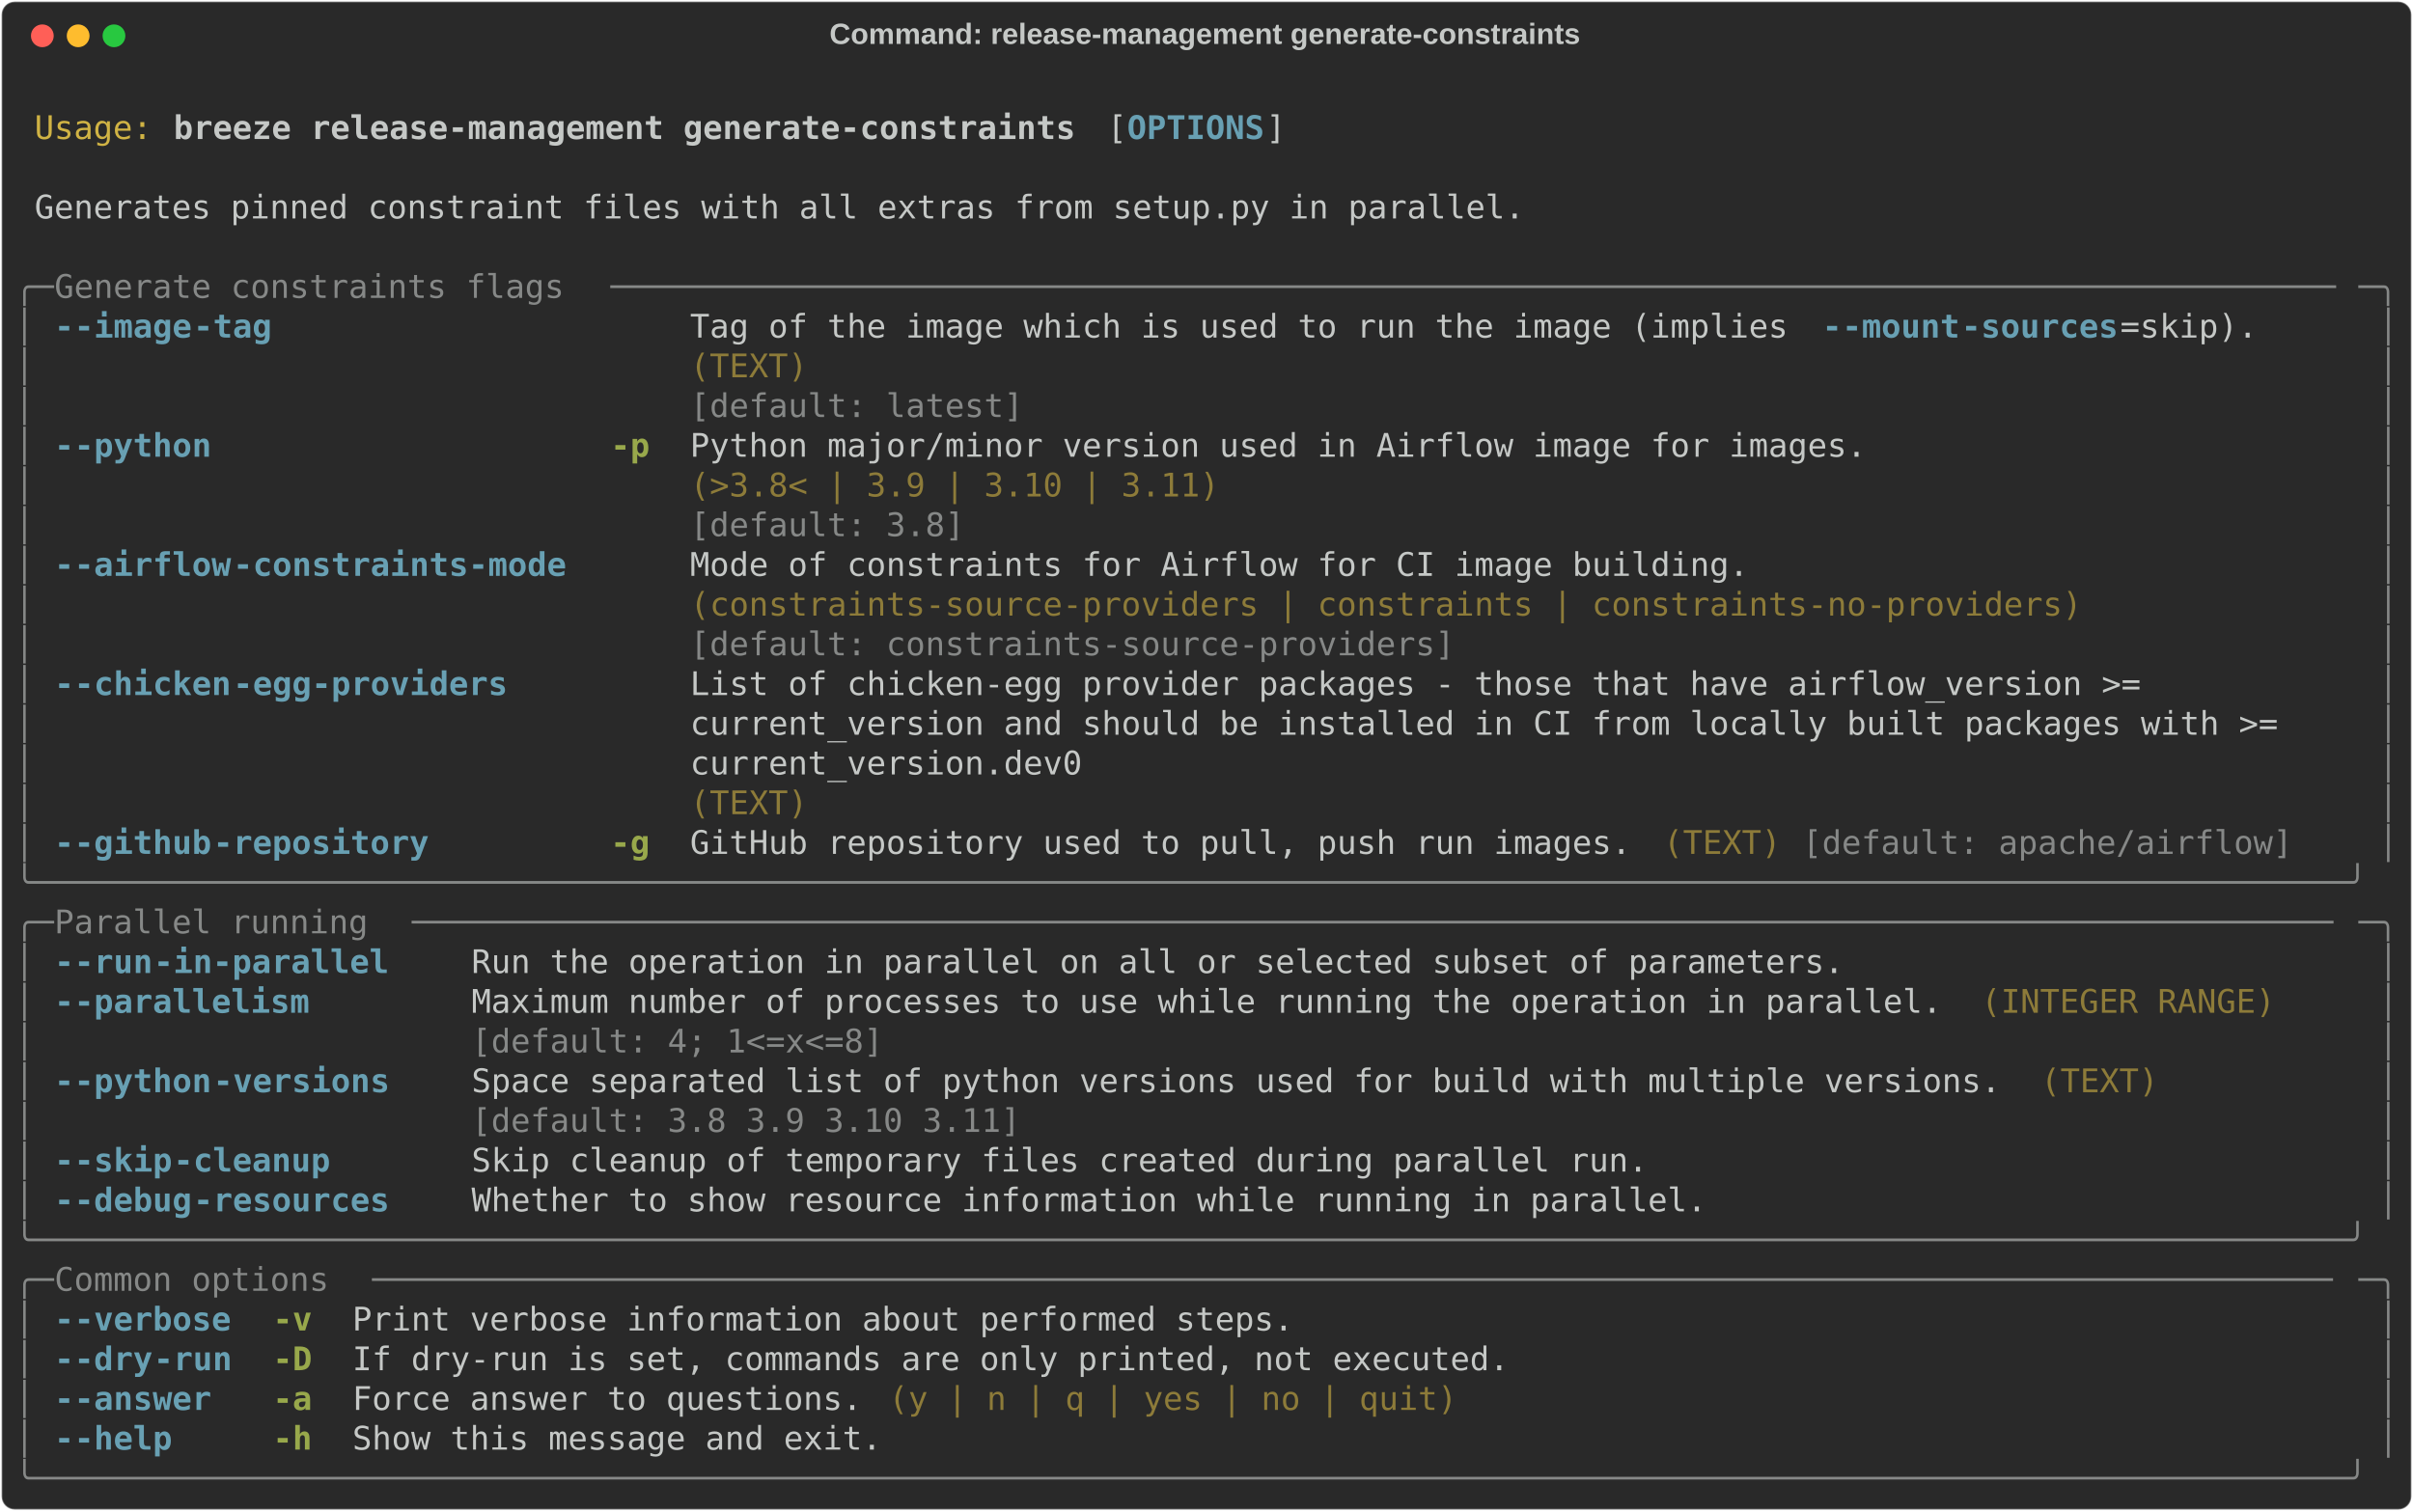
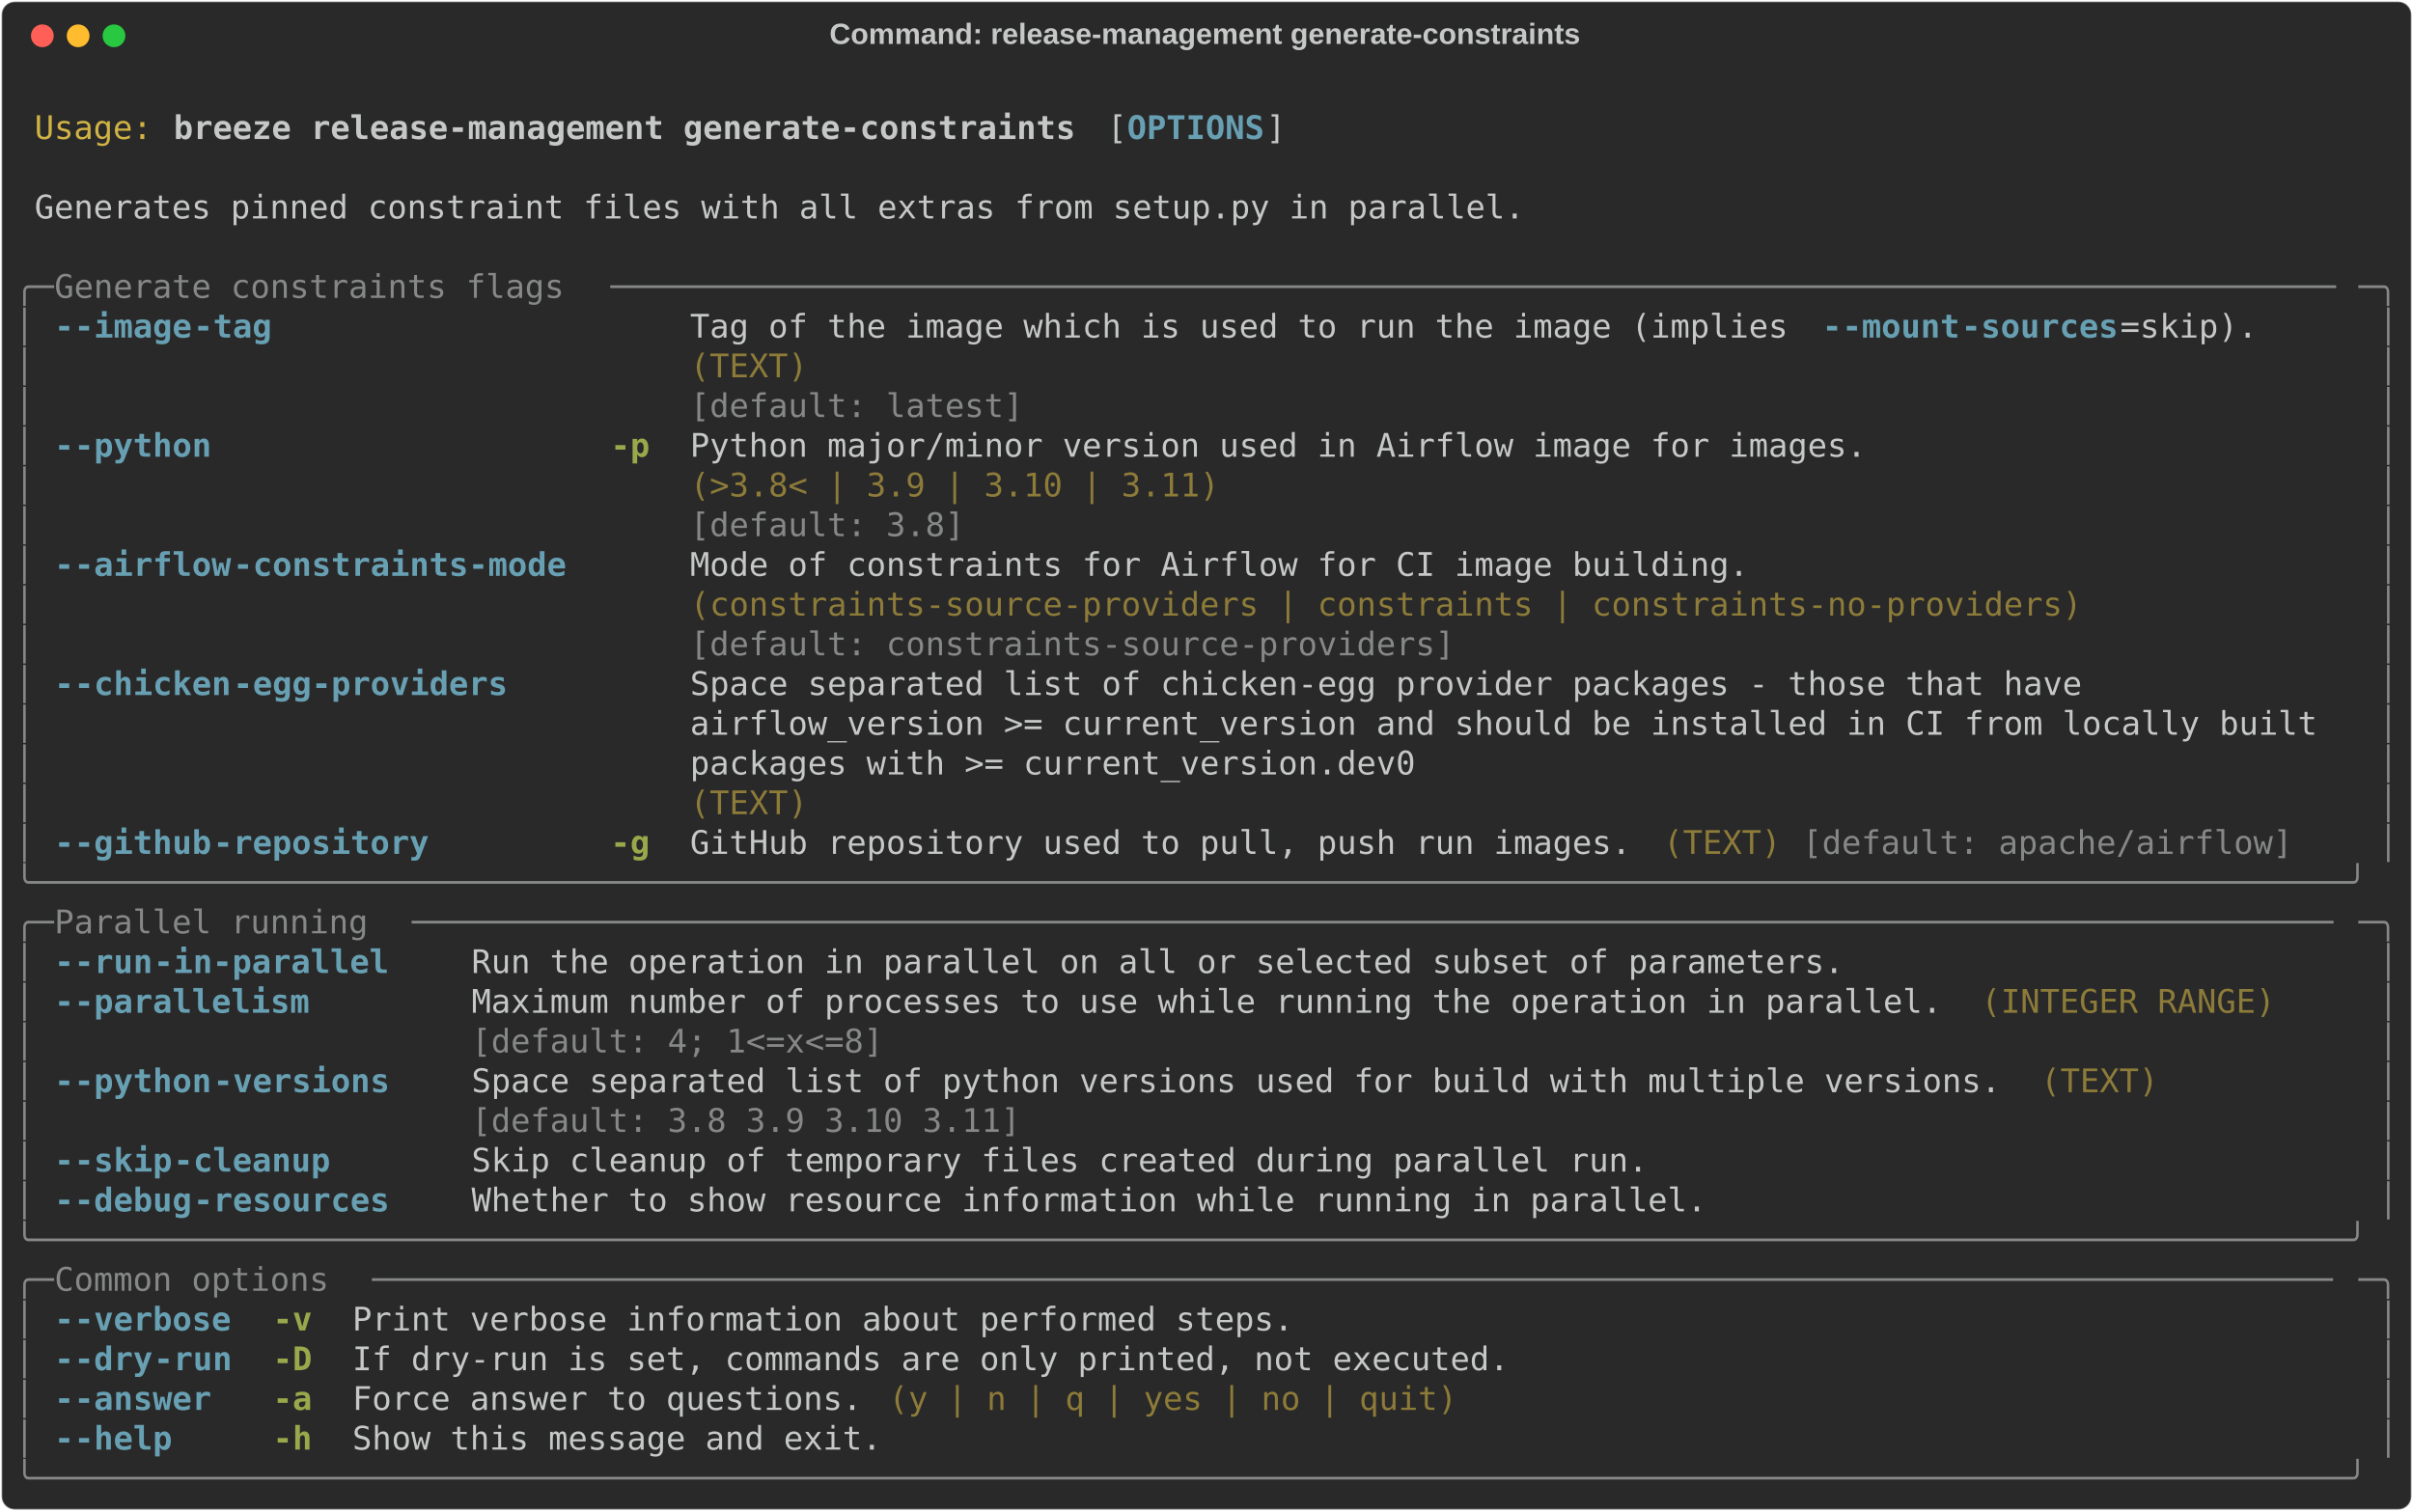
<svg xmlns="http://www.w3.org/2000/svg" class="rich-terminal" viewBox="0 0 1482 928.4">
  <style>

    @font-face {
        font-family: "Fira Code";
        src: local("FiraCode-Regular"),
                url("https://cdnjs.cloudflare.com/ajax/libs/firacode/6.2.0/woff2/FiraCode-Regular.woff2") format("woff2"),
                url("https://cdnjs.cloudflare.com/ajax/libs/firacode/6.2.0/woff/FiraCode-Regular.woff") format("woff");
        font-style: normal;
        font-weight: 400;
    }
    @font-face {
        font-family: "Fira Code";
        src: local("FiraCode-Bold"),
                url("https://cdnjs.cloudflare.com/ajax/libs/firacode/6.2.0/woff2/FiraCode-Bold.woff2") format("woff2"),
                url("https://cdnjs.cloudflare.com/ajax/libs/firacode/6.2.0/woff/FiraCode-Bold.woff") format("woff");
        font-style: bold;
        font-weight: 700;
    }

    .breeze-release-management-generate-constraints-matrix {
        font-family: Fira Code, monospace;
        font-size: 20px;
        line-height: 24.4px;
        font-variant-east-asian: full-width;
    }

    .breeze-release-management-generate-constraints-title {
        font-size: 18px;
        font-weight: bold;
        font-family: arial;
    }

    .breeze-release-management-generate-constraints-r1 { fill: #c5c8c6 }
.breeze-release-management-generate-constraints-r2 { fill: #d0b344 }
.breeze-release-management-generate-constraints-r3 { fill: #c5c8c6;font-weight: bold }
.breeze-release-management-generate-constraints-r4 { fill: #68a0b3;font-weight: bold }
.breeze-release-management-generate-constraints-r5 { fill: #868887 }
.breeze-release-management-generate-constraints-r6 { fill: #8d7b39 }
.breeze-release-management-generate-constraints-r7 { fill: #98a84b;font-weight: bold }
    </style>
  <defs>
    <clipPath id="breeze-release-management-generate-constraints-clip-terminal">
      <rect x="0" y="0" width="1463.0" height="877.4" />
    </clipPath>
    <clipPath id="breeze-release-management-generate-constraints-line-0">
      <rect x="0" y="1.5" width="1464" height="24.65" />
    </clipPath>
    <clipPath id="breeze-release-management-generate-constraints-line-1">
      <rect x="0" y="25.9" width="1464" height="24.65" />
    </clipPath>
    <clipPath id="breeze-release-management-generate-constraints-line-2">
      <rect x="0" y="50.3" width="1464" height="24.65" />
    </clipPath>
    <clipPath id="breeze-release-management-generate-constraints-line-3">
      <rect x="0" y="74.7" width="1464" height="24.65" />
    </clipPath>
    <clipPath id="breeze-release-management-generate-constraints-line-4">
      <rect x="0" y="99.1" width="1464" height="24.65" />
    </clipPath>
    <clipPath id="breeze-release-management-generate-constraints-line-5">
      <rect x="0" y="123.5" width="1464" height="24.65" />
    </clipPath>
    <clipPath id="breeze-release-management-generate-constraints-line-6">
      <rect x="0" y="147.9" width="1464" height="24.65" />
    </clipPath>
    <clipPath id="breeze-release-management-generate-constraints-line-7">
      <rect x="0" y="172.3" width="1464" height="24.65" />
    </clipPath>
    <clipPath id="breeze-release-management-generate-constraints-line-8">
      <rect x="0" y="196.7" width="1464" height="24.65" />
    </clipPath>
    <clipPath id="breeze-release-management-generate-constraints-line-9">
      <rect x="0" y="221.1" width="1464" height="24.65" />
    </clipPath>
    <clipPath id="breeze-release-management-generate-constraints-line-10">
      <rect x="0" y="245.5" width="1464" height="24.65" />
    </clipPath>
    <clipPath id="breeze-release-management-generate-constraints-line-11">
      <rect x="0" y="269.9" width="1464" height="24.65" />
    </clipPath>
    <clipPath id="breeze-release-management-generate-constraints-line-12">
      <rect x="0" y="294.3" width="1464" height="24.65" />
    </clipPath>
    <clipPath id="breeze-release-management-generate-constraints-line-13">
      <rect x="0" y="318.7" width="1464" height="24.65" />
    </clipPath>
    <clipPath id="breeze-release-management-generate-constraints-line-14">
      <rect x="0" y="343.1" width="1464" height="24.65" />
    </clipPath>
    <clipPath id="breeze-release-management-generate-constraints-line-15">
      <rect x="0" y="367.5" width="1464" height="24.65" />
    </clipPath>
    <clipPath id="breeze-release-management-generate-constraints-line-16">
      <rect x="0" y="391.9" width="1464" height="24.65" />
    </clipPath>
    <clipPath id="breeze-release-management-generate-constraints-line-17">
      <rect x="0" y="416.3" width="1464" height="24.65" />
    </clipPath>
    <clipPath id="breeze-release-management-generate-constraints-line-18">
      <rect x="0" y="440.7" width="1464" height="24.65" />
    </clipPath>
    <clipPath id="breeze-release-management-generate-constraints-line-19">
      <rect x="0" y="465.1" width="1464" height="24.65" />
    </clipPath>
    <clipPath id="breeze-release-management-generate-constraints-line-20">
      <rect x="0" y="489.5" width="1464" height="24.65" />
    </clipPath>
    <clipPath id="breeze-release-management-generate-constraints-line-21">
      <rect x="0" y="513.9" width="1464" height="24.65" />
    </clipPath>
    <clipPath id="breeze-release-management-generate-constraints-line-22">
      <rect x="0" y="538.3" width="1464" height="24.65" />
    </clipPath>
    <clipPath id="breeze-release-management-generate-constraints-line-23">
      <rect x="0" y="562.7" width="1464" height="24.65" />
    </clipPath>
    <clipPath id="breeze-release-management-generate-constraints-line-24">
      <rect x="0" y="587.1" width="1464" height="24.65" />
    </clipPath>
    <clipPath id="breeze-release-management-generate-constraints-line-25">
      <rect x="0" y="611.5" width="1464" height="24.65" />
    </clipPath>
    <clipPath id="breeze-release-management-generate-constraints-line-26">
      <rect x="0" y="635.9" width="1464" height="24.65" />
    </clipPath>
    <clipPath id="breeze-release-management-generate-constraints-line-27">
      <rect x="0" y="660.3" width="1464" height="24.65" />
    </clipPath>
    <clipPath id="breeze-release-management-generate-constraints-line-28">
      <rect x="0" y="684.7" width="1464" height="24.65" />
    </clipPath>
    <clipPath id="breeze-release-management-generate-constraints-line-29">
      <rect x="0" y="709.1" width="1464" height="24.65" />
    </clipPath>
    <clipPath id="breeze-release-management-generate-constraints-line-30">
      <rect x="0" y="733.5" width="1464" height="24.65" />
    </clipPath>
    <clipPath id="breeze-release-management-generate-constraints-line-31">
      <rect x="0" y="757.9" width="1464" height="24.65" />
    </clipPath>
    <clipPath id="breeze-release-management-generate-constraints-line-32">
      <rect x="0" y="782.3" width="1464" height="24.65" />
    </clipPath>
    <clipPath id="breeze-release-management-generate-constraints-line-33">
      <rect x="0" y="806.7" width="1464" height="24.65" />
    </clipPath>
    <clipPath id="breeze-release-management-generate-constraints-line-34">
      <rect x="0" y="831.1" width="1464" height="24.65" />
    </clipPath>
  </defs>
  <rect fill="#292929" stroke="rgba(255,255,255,0.35)" stroke-width="1" x="1" y="1" width="1480" height="926.4" rx="8" />
  <text class="breeze-release-management-generate-constraints-title" fill="#c5c8c6" text-anchor="middle" x="740" y="27">Command: release-management generate-constraints</text>
  <g transform="translate(26,22)">
    <circle cx="0" cy="0" r="7" fill="#ff5f57" />
    <circle cx="22" cy="0" r="7" fill="#febc2e" />
    <circle cx="44" cy="0" r="7" fill="#28c840" />
  </g>
  <g transform="translate(9, 41)" clip-path="url(#breeze-release-management-generate-constraints-clip-terminal)">
    <g class="breeze-release-management-generate-constraints-matrix">
      <text class="breeze-release-management-generate-constraints-r1" x="1464" y="20" textLength="12.2" clip-path="url(#breeze-release-management-generate-constraints-line-0)">
</text>
      <text class="breeze-release-management-generate-constraints-r2" x="12.2" y="44.4" textLength="73.2" clip-path="url(#breeze-release-management-generate-constraints-line-1)">Usage:</text>
      <text class="breeze-release-management-generate-constraints-r3" x="97.6" y="44.4" textLength="561.2" clip-path="url(#breeze-release-management-generate-constraints-line-1)">breeze release-management generate-constraints</text>
      <text class="breeze-release-management-generate-constraints-r1" x="671" y="44.4" textLength="12.2" clip-path="url(#breeze-release-management-generate-constraints-line-1)">[</text>
      <text class="breeze-release-management-generate-constraints-r4" x="683.2" y="44.4" textLength="85.4" clip-path="url(#breeze-release-management-generate-constraints-line-1)">OPTIONS</text>
      <text class="breeze-release-management-generate-constraints-r1" x="768.6" y="44.4" textLength="12.2" clip-path="url(#breeze-release-management-generate-constraints-line-1)">]</text>
      <text class="breeze-release-management-generate-constraints-r1" x="1464" y="44.4" textLength="12.2" clip-path="url(#breeze-release-management-generate-constraints-line-1)">
</text>
      <text class="breeze-release-management-generate-constraints-r1" x="1464" y="68.8" textLength="12.2" clip-path="url(#breeze-release-management-generate-constraints-line-2)">
</text>
      <text class="breeze-release-management-generate-constraints-r1" x="12.2" y="93.2" textLength="927.2" clip-path="url(#breeze-release-management-generate-constraints-line-3)">Generates pinned constraint files with all extras from setup.py in parallel.</text>
      <text class="breeze-release-management-generate-constraints-r1" x="1464" y="93.2" textLength="12.2" clip-path="url(#breeze-release-management-generate-constraints-line-3)">
</text>
      <text class="breeze-release-management-generate-constraints-r1" x="1464" y="117.6" textLength="12.2" clip-path="url(#breeze-release-management-generate-constraints-line-4)">
</text>
      <text class="breeze-release-management-generate-constraints-r5" x="0" y="142" textLength="24.4" clip-path="url(#breeze-release-management-generate-constraints-line-5)">╭─</text>
      <text class="breeze-release-management-generate-constraints-r5" x="24.4" y="142" textLength="341.6" clip-path="url(#breeze-release-management-generate-constraints-line-5)"> Generate constraints flags </text>
      <text class="breeze-release-management-generate-constraints-r5" x="366" y="142" textLength="1073.6" clip-path="url(#breeze-release-management-generate-constraints-line-5)">────────────────────────────────────────────────────────────────────────────────────────</text>
      <text class="breeze-release-management-generate-constraints-r5" x="1439.6" y="142" textLength="24.4" clip-path="url(#breeze-release-management-generate-constraints-line-5)">─╮</text>
      <text class="breeze-release-management-generate-constraints-r1" x="1464" y="142" textLength="12.2" clip-path="url(#breeze-release-management-generate-constraints-line-5)">
</text>
      <text class="breeze-release-management-generate-constraints-r5" x="0" y="166.4" textLength="12.2" clip-path="url(#breeze-release-management-generate-constraints-line-6)">│</text>
      <text class="breeze-release-management-generate-constraints-r4" x="24.4" y="166.4" textLength="12.2" clip-path="url(#breeze-release-management-generate-constraints-line-6)">-</text>
      <text class="breeze-release-management-generate-constraints-r4" x="36.6" y="166.4" textLength="73.2" clip-path="url(#breeze-release-management-generate-constraints-line-6)">-image</text>
      <text class="breeze-release-management-generate-constraints-r4" x="109.8" y="166.4" textLength="48.8" clip-path="url(#breeze-release-management-generate-constraints-line-6)">-tag</text>
      <text class="breeze-release-management-generate-constraints-r1" x="414.8" y="166.4" textLength="695.4" clip-path="url(#breeze-release-management-generate-constraints-line-6)">Tag of the image which is used to run the image (implies </text>
      <text class="breeze-release-management-generate-constraints-r4" x="1110.2" y="166.4" textLength="12.2" clip-path="url(#breeze-release-management-generate-constraints-line-6)">-</text>
      <text class="breeze-release-management-generate-constraints-r4" x="1122.4" y="166.4" textLength="73.2" clip-path="url(#breeze-release-management-generate-constraints-line-6)">-mount</text>
      <text class="breeze-release-management-generate-constraints-r4" x="1195.6" y="166.4" textLength="97.6" clip-path="url(#breeze-release-management-generate-constraints-line-6)">-sources</text>
      <text class="breeze-release-management-generate-constraints-r1" x="1293.2" y="166.4" textLength="85.4" clip-path="url(#breeze-release-management-generate-constraints-line-6)">=skip).</text>
      <text class="breeze-release-management-generate-constraints-r5" x="1451.8" y="166.4" textLength="12.2" clip-path="url(#breeze-release-management-generate-constraints-line-6)">│</text>
      <text class="breeze-release-management-generate-constraints-r1" x="1464" y="166.4" textLength="12.2" clip-path="url(#breeze-release-management-generate-constraints-line-6)">
</text>
      <text class="breeze-release-management-generate-constraints-r5" x="0" y="190.8" textLength="12.2" clip-path="url(#breeze-release-management-generate-constraints-line-7)">│</text>
      <text class="breeze-release-management-generate-constraints-r6" x="414.8" y="190.8" textLength="963.8" clip-path="url(#breeze-release-management-generate-constraints-line-7)">(TEXT)                                                                         </text>
      <text class="breeze-release-management-generate-constraints-r5" x="1451.8" y="190.8" textLength="12.2" clip-path="url(#breeze-release-management-generate-constraints-line-7)">│</text>
      <text class="breeze-release-management-generate-constraints-r1" x="1464" y="190.8" textLength="12.2" clip-path="url(#breeze-release-management-generate-constraints-line-7)">
</text>
      <text class="breeze-release-management-generate-constraints-r5" x="0" y="215.2" textLength="12.2" clip-path="url(#breeze-release-management-generate-constraints-line-8)">│</text>
      <text class="breeze-release-management-generate-constraints-r5" x="414.8" y="215.2" textLength="963.8" clip-path="url(#breeze-release-management-generate-constraints-line-8)">[default: latest]                                                              </text>
      <text class="breeze-release-management-generate-constraints-r5" x="1451.8" y="215.2" textLength="12.2" clip-path="url(#breeze-release-management-generate-constraints-line-8)">│</text>
      <text class="breeze-release-management-generate-constraints-r1" x="1464" y="215.2" textLength="12.2" clip-path="url(#breeze-release-management-generate-constraints-line-8)">
</text>
      <text class="breeze-release-management-generate-constraints-r5" x="0" y="239.6" textLength="12.2" clip-path="url(#breeze-release-management-generate-constraints-line-9)">│</text>
      <text class="breeze-release-management-generate-constraints-r4" x="24.4" y="239.6" textLength="12.2" clip-path="url(#breeze-release-management-generate-constraints-line-9)">-</text>
      <text class="breeze-release-management-generate-constraints-r4" x="36.6" y="239.6" textLength="85.4" clip-path="url(#breeze-release-management-generate-constraints-line-9)">-python</text>
      <text class="breeze-release-management-generate-constraints-r7" x="366" y="239.6" textLength="24.4" clip-path="url(#breeze-release-management-generate-constraints-line-9)">-p</text>
      <text class="breeze-release-management-generate-constraints-r1" x="414.8" y="239.6" textLength="732" clip-path="url(#breeze-release-management-generate-constraints-line-9)">Python major/minor version used in Airflow image for images.</text>
      <text class="breeze-release-management-generate-constraints-r5" x="1451.8" y="239.6" textLength="12.2" clip-path="url(#breeze-release-management-generate-constraints-line-9)">│</text>
      <text class="breeze-release-management-generate-constraints-r1" x="1464" y="239.6" textLength="12.2" clip-path="url(#breeze-release-management-generate-constraints-line-9)">
</text>
      <text class="breeze-release-management-generate-constraints-r5" x="0" y="264" textLength="12.2" clip-path="url(#breeze-release-management-generate-constraints-line-10)">│</text>
      <text class="breeze-release-management-generate-constraints-r6" x="414.8" y="264" textLength="732" clip-path="url(#breeze-release-management-generate-constraints-line-10)">(&gt;3.8&lt; | 3.9 | 3.10 | 3.11)                                 </text>
      <text class="breeze-release-management-generate-constraints-r5" x="1451.8" y="264" textLength="12.2" clip-path="url(#breeze-release-management-generate-constraints-line-10)">│</text>
      <text class="breeze-release-management-generate-constraints-r1" x="1464" y="264" textLength="12.2" clip-path="url(#breeze-release-management-generate-constraints-line-10)">
</text>
      <text class="breeze-release-management-generate-constraints-r5" x="0" y="288.4" textLength="12.2" clip-path="url(#breeze-release-management-generate-constraints-line-11)">│</text>
      <text class="breeze-release-management-generate-constraints-r5" x="414.8" y="288.4" textLength="732" clip-path="url(#breeze-release-management-generate-constraints-line-11)">[default: 3.8]                                              </text>
      <text class="breeze-release-management-generate-constraints-r5" x="1451.8" y="288.4" textLength="12.2" clip-path="url(#breeze-release-management-generate-constraints-line-11)">│</text>
      <text class="breeze-release-management-generate-constraints-r1" x="1464" y="288.4" textLength="12.2" clip-path="url(#breeze-release-management-generate-constraints-line-11)">
</text>
      <text class="breeze-release-management-generate-constraints-r5" x="0" y="312.8" textLength="12.2" clip-path="url(#breeze-release-management-generate-constraints-line-12)">│</text>
      <text class="breeze-release-management-generate-constraints-r4" x="24.4" y="312.8" textLength="12.2" clip-path="url(#breeze-release-management-generate-constraints-line-12)">-</text>
      <text class="breeze-release-management-generate-constraints-r4" x="36.6" y="312.8" textLength="97.6" clip-path="url(#breeze-release-management-generate-constraints-line-12)">-airflow</text>
      <text class="breeze-release-management-generate-constraints-r4" x="134.2" y="312.8" textLength="207.4" clip-path="url(#breeze-release-management-generate-constraints-line-12)">-constraints-mode</text>
      <text class="breeze-release-management-generate-constraints-r1" x="414.8" y="312.8" textLength="866.2" clip-path="url(#breeze-release-management-generate-constraints-line-12)">Mode of constraints for Airflow for CI image building.                 </text>
      <text class="breeze-release-management-generate-constraints-r5" x="1451.8" y="312.8" textLength="12.2" clip-path="url(#breeze-release-management-generate-constraints-line-12)">│</text>
      <text class="breeze-release-management-generate-constraints-r1" x="1464" y="312.8" textLength="12.2" clip-path="url(#breeze-release-management-generate-constraints-line-12)">
</text>
      <text class="breeze-release-management-generate-constraints-r5" x="0" y="337.2" textLength="12.2" clip-path="url(#breeze-release-management-generate-constraints-line-13)">│</text>
      <text class="breeze-release-management-generate-constraints-r6" x="414.8" y="337.2" textLength="866.2" clip-path="url(#breeze-release-management-generate-constraints-line-13)">(constraints-source-providers | constraints | constraints-no-providers)</text>
      <text class="breeze-release-management-generate-constraints-r5" x="1451.8" y="337.2" textLength="12.2" clip-path="url(#breeze-release-management-generate-constraints-line-13)">│</text>
      <text class="breeze-release-management-generate-constraints-r1" x="1464" y="337.2" textLength="12.2" clip-path="url(#breeze-release-management-generate-constraints-line-13)">
</text>
      <text class="breeze-release-management-generate-constraints-r5" x="0" y="361.6" textLength="12.2" clip-path="url(#breeze-release-management-generate-constraints-line-14)">│</text>
      <text class="breeze-release-management-generate-constraints-r5" x="414.8" y="361.6" textLength="866.2" clip-path="url(#breeze-release-management-generate-constraints-line-14)">[default: constraints-source-providers]                                </text>
      <text class="breeze-release-management-generate-constraints-r5" x="1451.8" y="361.6" textLength="12.2" clip-path="url(#breeze-release-management-generate-constraints-line-14)">│</text>
      <text class="breeze-release-management-generate-constraints-r1" x="1464" y="361.6" textLength="12.2" clip-path="url(#breeze-release-management-generate-constraints-line-14)">
</text>
      <text class="breeze-release-management-generate-constraints-r5" x="0" y="386" textLength="12.2" clip-path="url(#breeze-release-management-generate-constraints-line-15)">│</text>
      <text class="breeze-release-management-generate-constraints-r4" x="24.4" y="386" textLength="12.2" clip-path="url(#breeze-release-management-generate-constraints-line-15)">-</text>
      <text class="breeze-release-management-generate-constraints-r4" x="36.6" y="386" textLength="97.6" clip-path="url(#breeze-release-management-generate-constraints-line-15)">-chicken</text>
      <text class="breeze-release-management-generate-constraints-r4" x="134.2" y="386" textLength="170.8" clip-path="url(#breeze-release-management-generate-constraints-line-15)">-egg-providers</text>
-       <text class="breeze-release-management-generate-constraints-r1" x="414.8" y="386" textLength="1024.8" clip-path="url(#breeze-release-management-generate-constraints-line-15)">List of chicken-egg provider packages - those that have airflow_version &gt;=          </text>
+       <text class="breeze-release-management-generate-constraints-r1" x="414.8" y="386" textLength="1024.8" clip-path="url(#breeze-release-management-generate-constraints-line-15)">Space separated list of chicken-egg provider packages - those that have             </text>
      <text class="breeze-release-management-generate-constraints-r5" x="1451.8" y="386" textLength="12.2" clip-path="url(#breeze-release-management-generate-constraints-line-15)">│</text>
      <text class="breeze-release-management-generate-constraints-r1" x="1464" y="386" textLength="12.2" clip-path="url(#breeze-release-management-generate-constraints-line-15)">
</text>
      <text class="breeze-release-management-generate-constraints-r5" x="0" y="410.4" textLength="12.2" clip-path="url(#breeze-release-management-generate-constraints-line-16)">│</text>
-       <text class="breeze-release-management-generate-constraints-r1" x="414.8" y="410.4" textLength="1024.8" clip-path="url(#breeze-release-management-generate-constraints-line-16)">current_version and should be installed in CI from locally built packages with &gt;=   </text>
+       <text class="breeze-release-management-generate-constraints-r1" x="414.8" y="410.4" textLength="1024.8" clip-path="url(#breeze-release-management-generate-constraints-line-16)">airflow_version &gt;= current_version and should be installed in CI from locally built </text>
      <text class="breeze-release-management-generate-constraints-r5" x="1451.8" y="410.4" textLength="12.2" clip-path="url(#breeze-release-management-generate-constraints-line-16)">│</text>
      <text class="breeze-release-management-generate-constraints-r1" x="1464" y="410.4" textLength="12.2" clip-path="url(#breeze-release-management-generate-constraints-line-16)">
</text>
      <text class="breeze-release-management-generate-constraints-r5" x="0" y="434.8" textLength="12.2" clip-path="url(#breeze-release-management-generate-constraints-line-17)">│</text>
-       <text class="breeze-release-management-generate-constraints-r1" x="414.8" y="434.8" textLength="1024.8" clip-path="url(#breeze-release-management-generate-constraints-line-17)">current_version.dev0                                                                </text>
+       <text class="breeze-release-management-generate-constraints-r1" x="414.8" y="434.8" textLength="1024.8" clip-path="url(#breeze-release-management-generate-constraints-line-17)">packages with &gt;= current_version.dev0                                               </text>
      <text class="breeze-release-management-generate-constraints-r5" x="1451.8" y="434.8" textLength="12.2" clip-path="url(#breeze-release-management-generate-constraints-line-17)">│</text>
      <text class="breeze-release-management-generate-constraints-r1" x="1464" y="434.8" textLength="12.2" clip-path="url(#breeze-release-management-generate-constraints-line-17)">
</text>
      <text class="breeze-release-management-generate-constraints-r5" x="0" y="459.2" textLength="12.2" clip-path="url(#breeze-release-management-generate-constraints-line-18)">│</text>
      <text class="breeze-release-management-generate-constraints-r6" x="414.8" y="459.2" textLength="1024.8" clip-path="url(#breeze-release-management-generate-constraints-line-18)">(TEXT)                                                                              </text>
      <text class="breeze-release-management-generate-constraints-r5" x="1451.8" y="459.2" textLength="12.2" clip-path="url(#breeze-release-management-generate-constraints-line-18)">│</text>
      <text class="breeze-release-management-generate-constraints-r1" x="1464" y="459.2" textLength="12.2" clip-path="url(#breeze-release-management-generate-constraints-line-18)">
</text>
      <text class="breeze-release-management-generate-constraints-r5" x="0" y="483.6" textLength="12.2" clip-path="url(#breeze-release-management-generate-constraints-line-19)">│</text>
      <text class="breeze-release-management-generate-constraints-r4" x="24.4" y="483.6" textLength="12.2" clip-path="url(#breeze-release-management-generate-constraints-line-19)">-</text>
      <text class="breeze-release-management-generate-constraints-r4" x="36.6" y="483.6" textLength="85.4" clip-path="url(#breeze-release-management-generate-constraints-line-19)">-github</text>
      <text class="breeze-release-management-generate-constraints-r4" x="122" y="483.6" textLength="134.2" clip-path="url(#breeze-release-management-generate-constraints-line-19)">-repository</text>
      <text class="breeze-release-management-generate-constraints-r7" x="366" y="483.6" textLength="24.4" clip-path="url(#breeze-release-management-generate-constraints-line-19)">-g</text>
      <text class="breeze-release-management-generate-constraints-r1" x="414.8" y="483.6" textLength="585.6" clip-path="url(#breeze-release-management-generate-constraints-line-19)">GitHub repository used to pull, push run images.</text>
      <text class="breeze-release-management-generate-constraints-r6" x="1012.6" y="483.6" textLength="73.2" clip-path="url(#breeze-release-management-generate-constraints-line-19)">(TEXT)</text>
      <text class="breeze-release-management-generate-constraints-r5" x="1098" y="483.6" textLength="305" clip-path="url(#breeze-release-management-generate-constraints-line-19)">[default: apache/airflow]</text>
      <text class="breeze-release-management-generate-constraints-r5" x="1451.8" y="483.6" textLength="12.2" clip-path="url(#breeze-release-management-generate-constraints-line-19)">│</text>
      <text class="breeze-release-management-generate-constraints-r1" x="1464" y="483.6" textLength="12.2" clip-path="url(#breeze-release-management-generate-constraints-line-19)">
</text>
      <text class="breeze-release-management-generate-constraints-r5" x="0" y="508" textLength="1464" clip-path="url(#breeze-release-management-generate-constraints-line-20)">╰──────────────────────────────────────────────────────────────────────────────────────────────────────────────────────╯</text>
      <text class="breeze-release-management-generate-constraints-r1" x="1464" y="508" textLength="12.2" clip-path="url(#breeze-release-management-generate-constraints-line-20)">
</text>
      <text class="breeze-release-management-generate-constraints-r5" x="0" y="532.4" textLength="24.4" clip-path="url(#breeze-release-management-generate-constraints-line-21)">╭─</text>
      <text class="breeze-release-management-generate-constraints-r5" x="24.4" y="532.4" textLength="219.6" clip-path="url(#breeze-release-management-generate-constraints-line-21)"> Parallel running </text>
      <text class="breeze-release-management-generate-constraints-r5" x="244" y="532.4" textLength="1195.6" clip-path="url(#breeze-release-management-generate-constraints-line-21)">──────────────────────────────────────────────────────────────────────────────────────────────────</text>
      <text class="breeze-release-management-generate-constraints-r5" x="1439.6" y="532.4" textLength="24.4" clip-path="url(#breeze-release-management-generate-constraints-line-21)">─╮</text>
      <text class="breeze-release-management-generate-constraints-r1" x="1464" y="532.4" textLength="12.2" clip-path="url(#breeze-release-management-generate-constraints-line-21)">
</text>
      <text class="breeze-release-management-generate-constraints-r5" x="0" y="556.8" textLength="12.2" clip-path="url(#breeze-release-management-generate-constraints-line-22)">│</text>
      <text class="breeze-release-management-generate-constraints-r4" x="24.4" y="556.8" textLength="12.2" clip-path="url(#breeze-release-management-generate-constraints-line-22)">-</text>
      <text class="breeze-release-management-generate-constraints-r4" x="36.6" y="556.8" textLength="48.8" clip-path="url(#breeze-release-management-generate-constraints-line-22)">-run</text>
      <text class="breeze-release-management-generate-constraints-r4" x="85.4" y="556.8" textLength="146.4" clip-path="url(#breeze-release-management-generate-constraints-line-22)">-in-parallel</text>
      <text class="breeze-release-management-generate-constraints-r1" x="280.6" y="556.8" textLength="854" clip-path="url(#breeze-release-management-generate-constraints-line-22)">Run the operation in parallel on all or selected subset of parameters.</text>
      <text class="breeze-release-management-generate-constraints-r5" x="1451.8" y="556.8" textLength="12.2" clip-path="url(#breeze-release-management-generate-constraints-line-22)">│</text>
      <text class="breeze-release-management-generate-constraints-r1" x="1464" y="556.8" textLength="12.2" clip-path="url(#breeze-release-management-generate-constraints-line-22)">
</text>
      <text class="breeze-release-management-generate-constraints-r5" x="0" y="581.2" textLength="12.2" clip-path="url(#breeze-release-management-generate-constraints-line-23)">│</text>
      <text class="breeze-release-management-generate-constraints-r4" x="24.4" y="581.2" textLength="12.2" clip-path="url(#breeze-release-management-generate-constraints-line-23)">-</text>
      <text class="breeze-release-management-generate-constraints-r4" x="36.6" y="581.2" textLength="146.4" clip-path="url(#breeze-release-management-generate-constraints-line-23)">-parallelism</text>
      <text class="breeze-release-management-generate-constraints-r1" x="280.6" y="581.2" textLength="915" clip-path="url(#breeze-release-management-generate-constraints-line-23)">Maximum number of processes to use while running the operation in parallel.</text>
      <text class="breeze-release-management-generate-constraints-r6" x="1207.8" y="581.2" textLength="183" clip-path="url(#breeze-release-management-generate-constraints-line-23)">(INTEGER RANGE)</text>
      <text class="breeze-release-management-generate-constraints-r5" x="1451.8" y="581.2" textLength="12.2" clip-path="url(#breeze-release-management-generate-constraints-line-23)">│</text>
      <text class="breeze-release-management-generate-constraints-r1" x="1464" y="581.2" textLength="12.2" clip-path="url(#breeze-release-management-generate-constraints-line-23)">
</text>
      <text class="breeze-release-management-generate-constraints-r5" x="0" y="605.6" textLength="12.2" clip-path="url(#breeze-release-management-generate-constraints-line-24)">│</text>
      <text class="breeze-release-management-generate-constraints-r5" x="280.6" y="605.6" textLength="915" clip-path="url(#breeze-release-management-generate-constraints-line-24)">[default: 4; 1&lt;=x&lt;=8]                                                      </text>
      <text class="breeze-release-management-generate-constraints-r5" x="1451.8" y="605.6" textLength="12.2" clip-path="url(#breeze-release-management-generate-constraints-line-24)">│</text>
      <text class="breeze-release-management-generate-constraints-r1" x="1464" y="605.6" textLength="12.2" clip-path="url(#breeze-release-management-generate-constraints-line-24)">
</text>
      <text class="breeze-release-management-generate-constraints-r5" x="0" y="630" textLength="12.2" clip-path="url(#breeze-release-management-generate-constraints-line-25)">│</text>
      <text class="breeze-release-management-generate-constraints-r4" x="24.4" y="630" textLength="12.2" clip-path="url(#breeze-release-management-generate-constraints-line-25)">-</text>
      <text class="breeze-release-management-generate-constraints-r4" x="36.6" y="630" textLength="85.4" clip-path="url(#breeze-release-management-generate-constraints-line-25)">-python</text>
      <text class="breeze-release-management-generate-constraints-r4" x="122" y="630" textLength="109.8" clip-path="url(#breeze-release-management-generate-constraints-line-25)">-versions</text>
      <text class="breeze-release-management-generate-constraints-r1" x="280.6" y="630" textLength="951.6" clip-path="url(#breeze-release-management-generate-constraints-line-25)">Space separated list of python versions used for build with multiple versions.</text>
      <text class="breeze-release-management-generate-constraints-r6" x="1244.4" y="630" textLength="73.2" clip-path="url(#breeze-release-management-generate-constraints-line-25)">(TEXT)</text>
      <text class="breeze-release-management-generate-constraints-r5" x="1451.8" y="630" textLength="12.2" clip-path="url(#breeze-release-management-generate-constraints-line-25)">│</text>
      <text class="breeze-release-management-generate-constraints-r1" x="1464" y="630" textLength="12.2" clip-path="url(#breeze-release-management-generate-constraints-line-25)">
</text>
      <text class="breeze-release-management-generate-constraints-r5" x="0" y="654.4" textLength="12.2" clip-path="url(#breeze-release-management-generate-constraints-line-26)">│</text>
      <text class="breeze-release-management-generate-constraints-r5" x="280.6" y="654.4" textLength="951.6" clip-path="url(#breeze-release-management-generate-constraints-line-26)">[default: 3.8 3.9 3.10 3.11]                                                  </text>
      <text class="breeze-release-management-generate-constraints-r5" x="1451.8" y="654.4" textLength="12.2" clip-path="url(#breeze-release-management-generate-constraints-line-26)">│</text>
      <text class="breeze-release-management-generate-constraints-r1" x="1464" y="654.4" textLength="12.2" clip-path="url(#breeze-release-management-generate-constraints-line-26)">
</text>
      <text class="breeze-release-management-generate-constraints-r5" x="0" y="678.8" textLength="12.2" clip-path="url(#breeze-release-management-generate-constraints-line-27)">│</text>
      <text class="breeze-release-management-generate-constraints-r4" x="24.4" y="678.8" textLength="12.2" clip-path="url(#breeze-release-management-generate-constraints-line-27)">-</text>
      <text class="breeze-release-management-generate-constraints-r4" x="36.6" y="678.8" textLength="61" clip-path="url(#breeze-release-management-generate-constraints-line-27)">-skip</text>
      <text class="breeze-release-management-generate-constraints-r4" x="97.6" y="678.8" textLength="97.6" clip-path="url(#breeze-release-management-generate-constraints-line-27)">-cleanup</text>
      <text class="breeze-release-management-generate-constraints-r1" x="280.6" y="678.8" textLength="732" clip-path="url(#breeze-release-management-generate-constraints-line-27)">Skip cleanup of temporary files created during parallel run.</text>
      <text class="breeze-release-management-generate-constraints-r5" x="1451.8" y="678.8" textLength="12.2" clip-path="url(#breeze-release-management-generate-constraints-line-27)">│</text>
      <text class="breeze-release-management-generate-constraints-r1" x="1464" y="678.8" textLength="12.2" clip-path="url(#breeze-release-management-generate-constraints-line-27)">
</text>
      <text class="breeze-release-management-generate-constraints-r5" x="0" y="703.2" textLength="12.2" clip-path="url(#breeze-release-management-generate-constraints-line-28)">│</text>
      <text class="breeze-release-management-generate-constraints-r4" x="24.4" y="703.2" textLength="12.2" clip-path="url(#breeze-release-management-generate-constraints-line-28)">-</text>
      <text class="breeze-release-management-generate-constraints-r4" x="36.6" y="703.2" textLength="73.2" clip-path="url(#breeze-release-management-generate-constraints-line-28)">-debug</text>
      <text class="breeze-release-management-generate-constraints-r4" x="109.8" y="703.2" textLength="122" clip-path="url(#breeze-release-management-generate-constraints-line-28)">-resources</text>
      <text class="breeze-release-management-generate-constraints-r1" x="280.6" y="703.2" textLength="768.6" clip-path="url(#breeze-release-management-generate-constraints-line-28)">Whether to show resource information while running in parallel.</text>
      <text class="breeze-release-management-generate-constraints-r5" x="1451.8" y="703.2" textLength="12.2" clip-path="url(#breeze-release-management-generate-constraints-line-28)">│</text>
      <text class="breeze-release-management-generate-constraints-r1" x="1464" y="703.2" textLength="12.2" clip-path="url(#breeze-release-management-generate-constraints-line-28)">
</text>
      <text class="breeze-release-management-generate-constraints-r5" x="0" y="727.6" textLength="1464" clip-path="url(#breeze-release-management-generate-constraints-line-29)">╰──────────────────────────────────────────────────────────────────────────────────────────────────────────────────────╯</text>
      <text class="breeze-release-management-generate-constraints-r1" x="1464" y="727.6" textLength="12.2" clip-path="url(#breeze-release-management-generate-constraints-line-29)">
</text>
      <text class="breeze-release-management-generate-constraints-r5" x="0" y="752" textLength="24.4" clip-path="url(#breeze-release-management-generate-constraints-line-30)">╭─</text>
      <text class="breeze-release-management-generate-constraints-r5" x="24.4" y="752" textLength="195.2" clip-path="url(#breeze-release-management-generate-constraints-line-30)"> Common options </text>
      <text class="breeze-release-management-generate-constraints-r5" x="219.6" y="752" textLength="1220" clip-path="url(#breeze-release-management-generate-constraints-line-30)">────────────────────────────────────────────────────────────────────────────────────────────────────</text>
      <text class="breeze-release-management-generate-constraints-r5" x="1439.6" y="752" textLength="24.4" clip-path="url(#breeze-release-management-generate-constraints-line-30)">─╮</text>
      <text class="breeze-release-management-generate-constraints-r1" x="1464" y="752" textLength="12.2" clip-path="url(#breeze-release-management-generate-constraints-line-30)">
</text>
      <text class="breeze-release-management-generate-constraints-r5" x="0" y="776.4" textLength="12.2" clip-path="url(#breeze-release-management-generate-constraints-line-31)">│</text>
      <text class="breeze-release-management-generate-constraints-r4" x="24.4" y="776.4" textLength="12.2" clip-path="url(#breeze-release-management-generate-constraints-line-31)">-</text>
      <text class="breeze-release-management-generate-constraints-r4" x="36.6" y="776.4" textLength="97.6" clip-path="url(#breeze-release-management-generate-constraints-line-31)">-verbose</text>
      <text class="breeze-release-management-generate-constraints-r7" x="158.6" y="776.4" textLength="24.4" clip-path="url(#breeze-release-management-generate-constraints-line-31)">-v</text>
      <text class="breeze-release-management-generate-constraints-r1" x="207.4" y="776.4" textLength="585.6" clip-path="url(#breeze-release-management-generate-constraints-line-31)">Print verbose information about performed steps.</text>
      <text class="breeze-release-management-generate-constraints-r5" x="1451.8" y="776.4" textLength="12.2" clip-path="url(#breeze-release-management-generate-constraints-line-31)">│</text>
      <text class="breeze-release-management-generate-constraints-r1" x="1464" y="776.4" textLength="12.2" clip-path="url(#breeze-release-management-generate-constraints-line-31)">
</text>
      <text class="breeze-release-management-generate-constraints-r5" x="0" y="800.8" textLength="12.2" clip-path="url(#breeze-release-management-generate-constraints-line-32)">│</text>
      <text class="breeze-release-management-generate-constraints-r4" x="24.4" y="800.8" textLength="12.2" clip-path="url(#breeze-release-management-generate-constraints-line-32)">-</text>
      <text class="breeze-release-management-generate-constraints-r4" x="36.6" y="800.8" textLength="48.8" clip-path="url(#breeze-release-management-generate-constraints-line-32)">-dry</text>
      <text class="breeze-release-management-generate-constraints-r4" x="85.4" y="800.8" textLength="48.8" clip-path="url(#breeze-release-management-generate-constraints-line-32)">-run</text>
      <text class="breeze-release-management-generate-constraints-r7" x="158.6" y="800.8" textLength="24.4" clip-path="url(#breeze-release-management-generate-constraints-line-32)">-D</text>
      <text class="breeze-release-management-generate-constraints-r1" x="207.4" y="800.8" textLength="719.8" clip-path="url(#breeze-release-management-generate-constraints-line-32)">If dry-run is set, commands are only printed, not executed.</text>
      <text class="breeze-release-management-generate-constraints-r5" x="1451.8" y="800.8" textLength="12.2" clip-path="url(#breeze-release-management-generate-constraints-line-32)">│</text>
      <text class="breeze-release-management-generate-constraints-r1" x="1464" y="800.8" textLength="12.2" clip-path="url(#breeze-release-management-generate-constraints-line-32)">
</text>
      <text class="breeze-release-management-generate-constraints-r5" x="0" y="825.2" textLength="12.2" clip-path="url(#breeze-release-management-generate-constraints-line-33)">│</text>
      <text class="breeze-release-management-generate-constraints-r4" x="24.4" y="825.2" textLength="12.2" clip-path="url(#breeze-release-management-generate-constraints-line-33)">-</text>
      <text class="breeze-release-management-generate-constraints-r4" x="36.6" y="825.2" textLength="85.4" clip-path="url(#breeze-release-management-generate-constraints-line-33)">-answer</text>
      <text class="breeze-release-management-generate-constraints-r7" x="158.6" y="825.2" textLength="24.4" clip-path="url(#breeze-release-management-generate-constraints-line-33)">-a</text>
      <text class="breeze-release-management-generate-constraints-r1" x="207.4" y="825.2" textLength="317.2" clip-path="url(#breeze-release-management-generate-constraints-line-33)">Force answer to questions.</text>
      <text class="breeze-release-management-generate-constraints-r6" x="536.8" y="825.2" textLength="353.8" clip-path="url(#breeze-release-management-generate-constraints-line-33)">(y | n | q | yes | no | quit)</text>
      <text class="breeze-release-management-generate-constraints-r5" x="1451.8" y="825.2" textLength="12.2" clip-path="url(#breeze-release-management-generate-constraints-line-33)">│</text>
      <text class="breeze-release-management-generate-constraints-r1" x="1464" y="825.2" textLength="12.2" clip-path="url(#breeze-release-management-generate-constraints-line-33)">
</text>
      <text class="breeze-release-management-generate-constraints-r5" x="0" y="849.6" textLength="12.2" clip-path="url(#breeze-release-management-generate-constraints-line-34)">│</text>
      <text class="breeze-release-management-generate-constraints-r4" x="24.4" y="849.6" textLength="12.2" clip-path="url(#breeze-release-management-generate-constraints-line-34)">-</text>
      <text class="breeze-release-management-generate-constraints-r4" x="36.6" y="849.6" textLength="61" clip-path="url(#breeze-release-management-generate-constraints-line-34)">-help</text>
      <text class="breeze-release-management-generate-constraints-r7" x="158.6" y="849.6" textLength="24.4" clip-path="url(#breeze-release-management-generate-constraints-line-34)">-h</text>
      <text class="breeze-release-management-generate-constraints-r1" x="207.4" y="849.6" textLength="329.4" clip-path="url(#breeze-release-management-generate-constraints-line-34)">Show this message and exit.</text>
      <text class="breeze-release-management-generate-constraints-r5" x="1451.8" y="849.6" textLength="12.2" clip-path="url(#breeze-release-management-generate-constraints-line-34)">│</text>
      <text class="breeze-release-management-generate-constraints-r1" x="1464" y="849.6" textLength="12.2" clip-path="url(#breeze-release-management-generate-constraints-line-34)">
</text>
      <text class="breeze-release-management-generate-constraints-r5" x="0" y="874" textLength="1464" clip-path="url(#breeze-release-management-generate-constraints-line-35)">╰──────────────────────────────────────────────────────────────────────────────────────────────────────────────────────╯</text>
      <text class="breeze-release-management-generate-constraints-r1" x="1464" y="874" textLength="12.2" clip-path="url(#breeze-release-management-generate-constraints-line-35)">
</text>
    </g>
  </g>
</svg>
